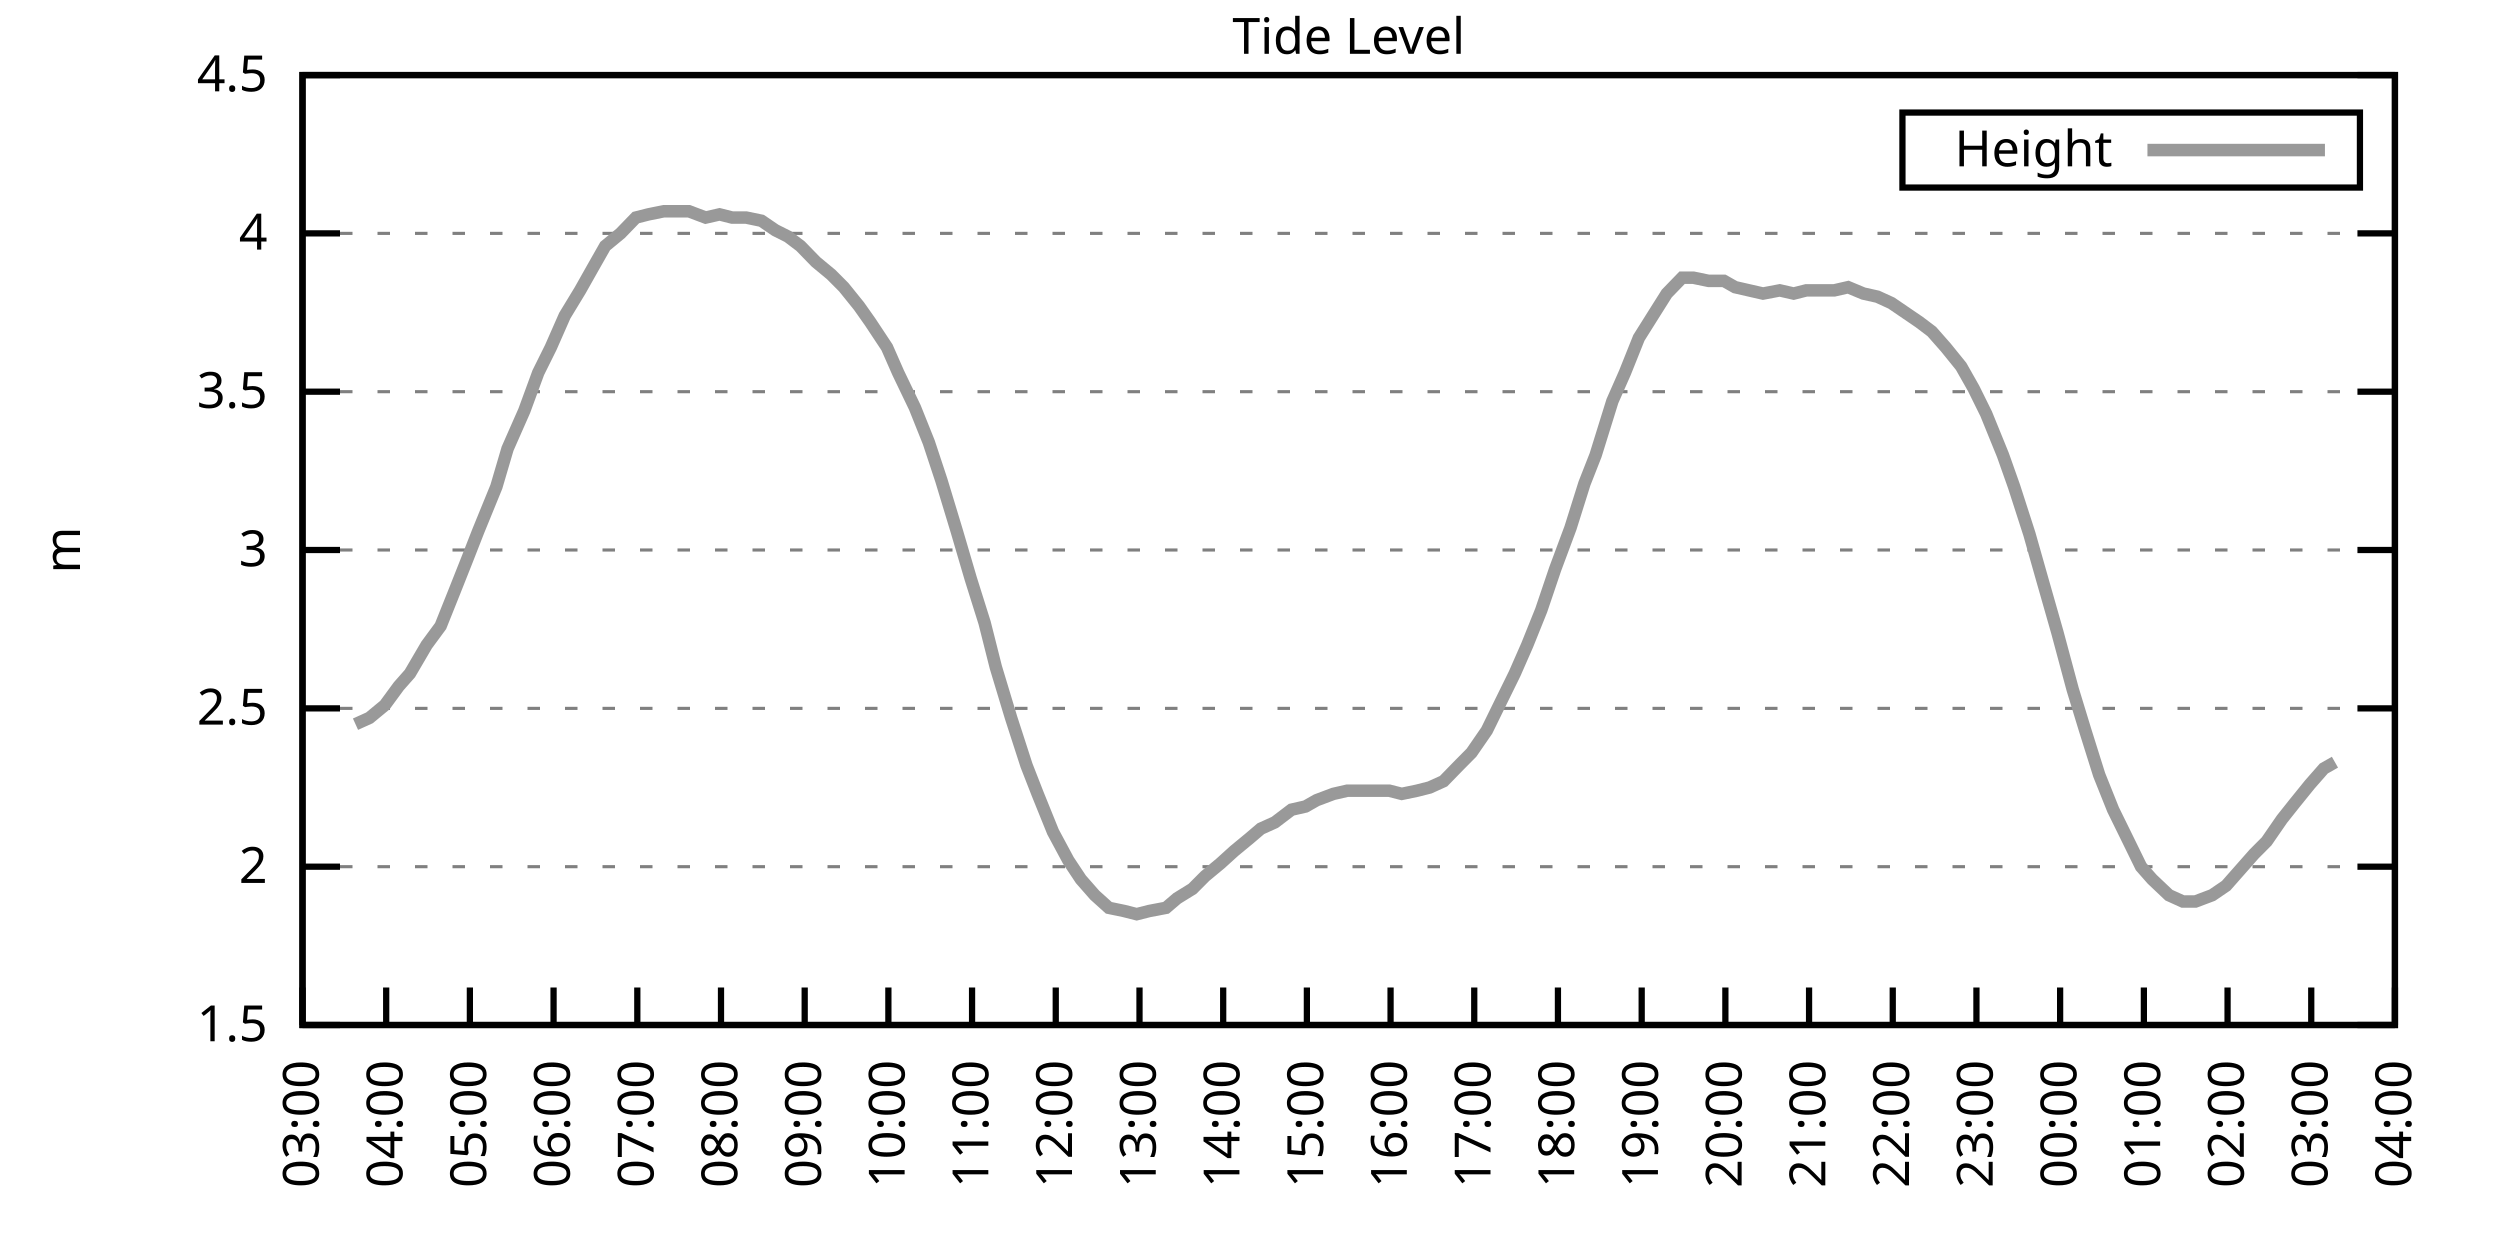
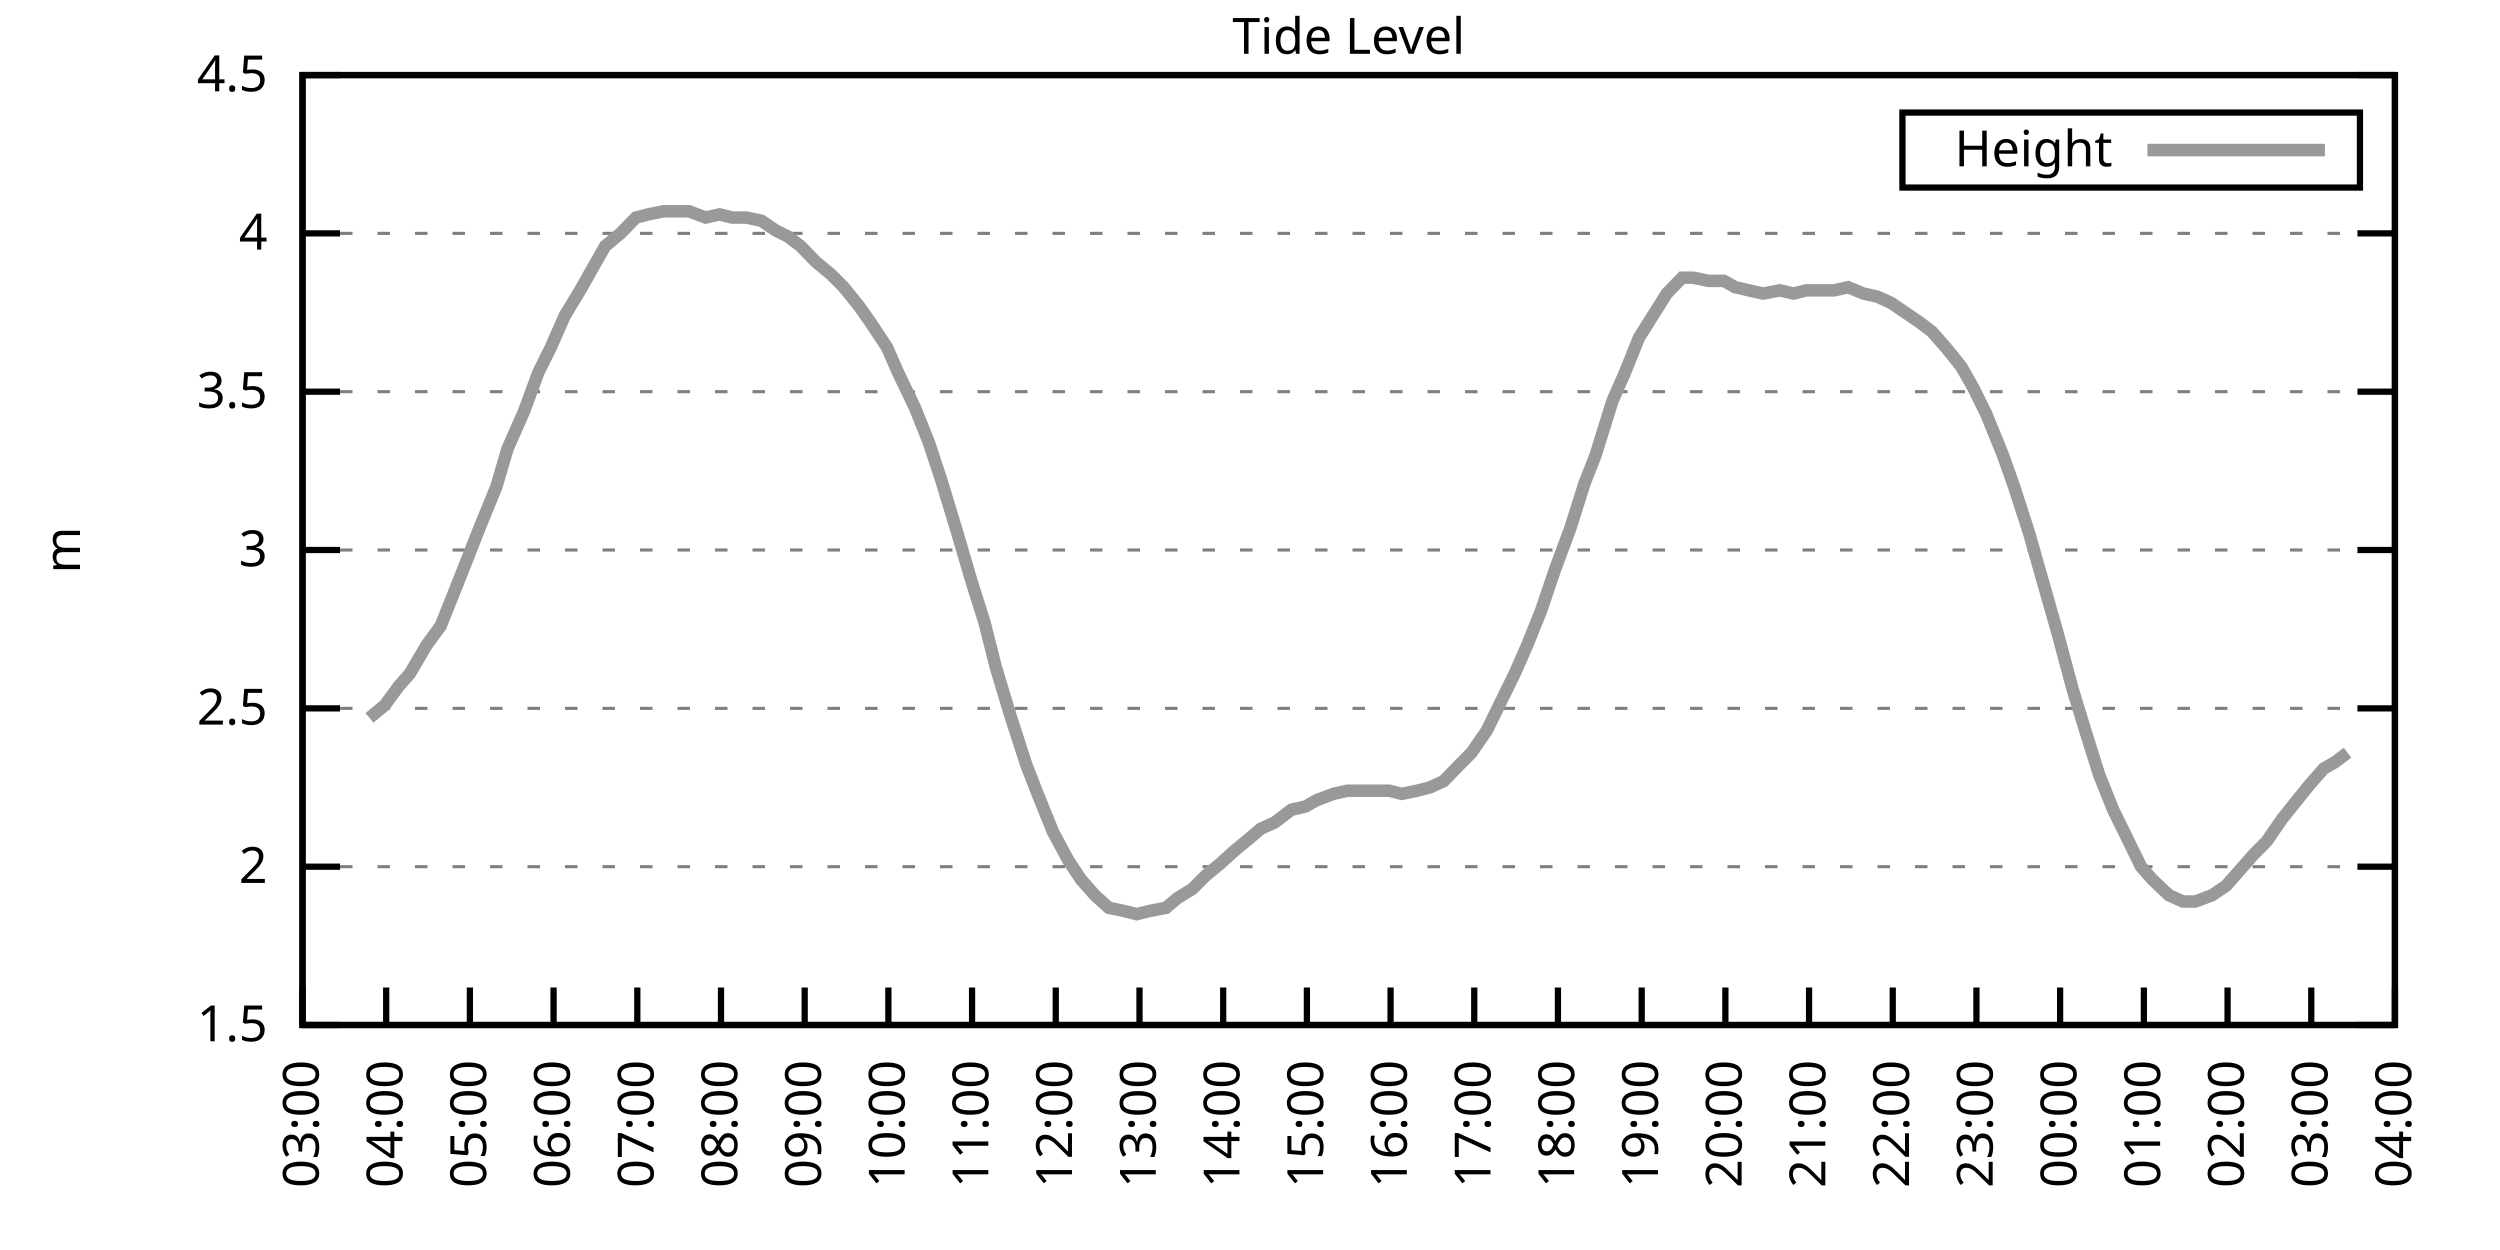
<svg xmlns="http://www.w3.org/2000/svg" xmlns:xlink="http://www.w3.org/1999/xlink" width="400" height="200" viewBox="0 0 400 200">
  <g id="gnuplot_canvas">
    <rect x="0" y="0" width="400" height="200" fill="none" />
    <defs>
      <circle id="gpDot" r="0.5" stroke-width="0.5" stroke="currentColor" />
      <path id="gpPt0" stroke-width="0.333" stroke="currentColor" d="M-1,0 h2 M0,-1 v2" />
      <path id="gpPt1" stroke-width="0.333" stroke="currentColor" d="M-1,-1 L1,1 M1,-1 L-1,1" />
      <path id="gpPt2" stroke-width="0.333" stroke="currentColor" d="M-1,0 L1,0 M0,-1 L0,1 M-1,-1 L1,1 M-1,1 L1,-1" />
      <rect id="gpPt3" stroke-width="0.333" stroke="currentColor" x="-1" y="-1" width="2" height="2" />
      <rect id="gpPt4" stroke-width="0.333" stroke="currentColor" fill="currentColor" x="-1" y="-1" width="2" height="2" />
      <circle id="gpPt5" stroke-width="0.333" stroke="currentColor" cx="0" cy="0" r="1" />
      <use xlink:href="#gpPt5" id="gpPt6" fill="currentColor" stroke="none" />
      <path id="gpPt7" stroke-width="0.333" stroke="currentColor" d="M0,-1.33 L-1.33,0.67 L1.33,0.67 z" />
      <use xlink:href="#gpPt7" id="gpPt8" fill="currentColor" stroke="none" />
      <use xlink:href="#gpPt7" id="gpPt9" stroke="currentColor" transform="rotate(180)" />
      <use xlink:href="#gpPt9" id="gpPt10" fill="currentColor" stroke="none" />
      <use xlink:href="#gpPt3" id="gpPt11" stroke="currentColor" transform="rotate(45)" />
      <use xlink:href="#gpPt11" id="gpPt12" fill="currentColor" stroke="none" />
      <path id="gpPt13" stroke-width="0.333" stroke="currentColor" d="M0,1.330 L1.265,0.411 L0.782,-1.067 L-0.782,-1.076 L-1.265,0.411 z" />
      <use xlink:href="#gpPt13" id="gpPt14" fill="currentColor" stroke="none" />
      <filter id="textbox" filterUnits="objectBoundingBox" x="0" y="0" height="1" width="1">
        <feFlood flood-color="white" flood-opacity="1" result="bgnd" />
        <feComposite in="SourceGraphic" in2="bgnd" operator="atop" />
      </filter>
      <filter id="greybox" filterUnits="objectBoundingBox" x="0" y="0" height="1" width="1">
        <feFlood flood-color="lightgrey" flood-opacity="1" result="grey" />
        <feComposite in="SourceGraphic" in2="grey" operator="atop" />
      </filter>
    </defs>
    <g fill="none" color="white" stroke="currentColor" stroke-width="1.00" stroke-linecap="butt" stroke-linejoin="miter">
</g>
    <g fill="none" color="black" stroke="currentColor" stroke-width="1.00" stroke-linecap="butt" stroke-linejoin="miter">
      <g stroke="none" shape-rendering="crispEdges">
        <polygon fill="rgb(255, 255, 255)" points="48.40,164.00 383.18,164.00 383.18,12.02 48.40,12.02 " />
      </g>
    </g>
    <g fill="none" color="black" stroke="currentColor" stroke-width="1.00" stroke-linecap="butt" stroke-linejoin="miter">
</g>
    <g fill="none" color="black" stroke="black" stroke-width="0.50" stroke-linecap="butt" stroke-linejoin="miter">
</g>
    <g fill="none" color="gray" stroke="currentColor" stroke-width="0.50" stroke-linecap="butt" stroke-linejoin="miter">
      <path stroke="gray" stroke-dasharray="2,4" class="gridline" d="M48.40,164.00 L383.19,164.00  " />
    </g>
    <g fill="none" color="gray" stroke="gray" stroke-width="1.00" stroke-linecap="butt" stroke-linejoin="miter">
</g>
    <g fill="none" color="black" stroke="currentColor" stroke-width="1.00" stroke-linecap="butt" stroke-linejoin="miter">
      <path stroke="black" d="M48.40,164.00 L54.40,164.00 M383.19,164.00 L377.19,164.00  " />
      <g transform="translate(42.80,166.60)" stroke="none" fill="black" font-family="Sans" font-size="8.00" text-anchor="end">
        <text>
          <tspan font-family="Sans"> 1.5</tspan>
        </text>
      </g>
    </g>
    <g fill="none" color="black" stroke="currentColor" stroke-width="1.00" stroke-linecap="butt" stroke-linejoin="miter">
</g>
    <g fill="none" color="black" stroke="black" stroke-width="0.50" stroke-linecap="butt" stroke-linejoin="miter">
</g>
    <g fill="none" color="gray" stroke="currentColor" stroke-width="0.50" stroke-linecap="butt" stroke-linejoin="miter">
      <path stroke="gray" stroke-dasharray="2,4" class="gridline" d="M48.40,138.67 L383.19,138.67  " />
    </g>
    <g fill="none" color="gray" stroke="gray" stroke-width="1.00" stroke-linecap="butt" stroke-linejoin="miter">
</g>
    <g fill="none" color="black" stroke="currentColor" stroke-width="1.00" stroke-linecap="butt" stroke-linejoin="miter">
      <path stroke="black" d="M48.40,138.67 L54.40,138.67 M383.19,138.67 L377.19,138.67  " />
      <g transform="translate(42.80,141.27)" stroke="none" fill="black" font-family="Sans" font-size="8.00" text-anchor="end">
        <text>
          <tspan font-family="Sans"> 2</tspan>
        </text>
      </g>
    </g>
    <g fill="none" color="black" stroke="currentColor" stroke-width="1.00" stroke-linecap="butt" stroke-linejoin="miter">
</g>
    <g fill="none" color="black" stroke="black" stroke-width="0.50" stroke-linecap="butt" stroke-linejoin="miter">
</g>
    <g fill="none" color="gray" stroke="currentColor" stroke-width="0.50" stroke-linecap="butt" stroke-linejoin="miter">
      <path stroke="gray" stroke-dasharray="2,4" class="gridline" d="M48.40,113.34 L383.19,113.34  " />
    </g>
    <g fill="none" color="gray" stroke="gray" stroke-width="1.00" stroke-linecap="butt" stroke-linejoin="miter">
</g>
    <g fill="none" color="black" stroke="currentColor" stroke-width="1.00" stroke-linecap="butt" stroke-linejoin="miter">
      <path stroke="black" d="M48.40,113.34 L54.40,113.34 M383.19,113.34 L377.19,113.34  " />
      <g transform="translate(42.80,115.94)" stroke="none" fill="black" font-family="Sans" font-size="8.00" text-anchor="end">
        <text>
          <tspan font-family="Sans"> 2.5</tspan>
        </text>
      </g>
    </g>
    <g fill="none" color="black" stroke="currentColor" stroke-width="1.00" stroke-linecap="butt" stroke-linejoin="miter">
</g>
    <g fill="none" color="black" stroke="black" stroke-width="0.50" stroke-linecap="butt" stroke-linejoin="miter">
</g>
    <g fill="none" color="gray" stroke="currentColor" stroke-width="0.50" stroke-linecap="butt" stroke-linejoin="miter">
      <path stroke="gray" stroke-dasharray="2,4" class="gridline" d="M48.40,88.00 L383.19,88.00  " />
    </g>
    <g fill="none" color="gray" stroke="gray" stroke-width="1.00" stroke-linecap="butt" stroke-linejoin="miter">
</g>
    <g fill="none" color="black" stroke="currentColor" stroke-width="1.00" stroke-linecap="butt" stroke-linejoin="miter">
      <path stroke="black" d="M48.40,88.00 L54.40,88.00 M383.19,88.00 L377.19,88.00  " />
      <g transform="translate(42.80,90.60)" stroke="none" fill="black" font-family="Sans" font-size="8.00" text-anchor="end">
        <text>
          <tspan font-family="Sans"> 3</tspan>
        </text>
      </g>
    </g>
    <g fill="none" color="black" stroke="currentColor" stroke-width="1.00" stroke-linecap="butt" stroke-linejoin="miter">
</g>
    <g fill="none" color="black" stroke="black" stroke-width="0.50" stroke-linecap="butt" stroke-linejoin="miter">
</g>
    <g fill="none" color="gray" stroke="currentColor" stroke-width="0.50" stroke-linecap="butt" stroke-linejoin="miter">
      <path stroke="gray" stroke-dasharray="2,4" class="gridline" d="M48.40,62.67 L383.19,62.67  " />
    </g>
    <g fill="none" color="gray" stroke="gray" stroke-width="1.00" stroke-linecap="butt" stroke-linejoin="miter">
</g>
    <g fill="none" color="black" stroke="currentColor" stroke-width="1.00" stroke-linecap="butt" stroke-linejoin="miter">
      <path stroke="black" d="M48.40,62.67 L54.40,62.67 M383.19,62.67 L377.19,62.67  " />
      <g transform="translate(42.80,65.27)" stroke="none" fill="black" font-family="Sans" font-size="8.00" text-anchor="end">
        <text>
          <tspan font-family="Sans"> 3.5</tspan>
        </text>
      </g>
    </g>
    <g fill="none" color="black" stroke="currentColor" stroke-width="1.00" stroke-linecap="butt" stroke-linejoin="miter">
</g>
    <g fill="none" color="black" stroke="black" stroke-width="0.50" stroke-linecap="butt" stroke-linejoin="miter">
</g>
    <g fill="none" color="gray" stroke="currentColor" stroke-width="0.50" stroke-linecap="butt" stroke-linejoin="miter">
      <path stroke="gray" stroke-dasharray="2,4" class="gridline" d="M48.40,37.34 L383.19,37.34  " />
    </g>
    <g fill="none" color="gray" stroke="gray" stroke-width="1.00" stroke-linecap="butt" stroke-linejoin="miter">
</g>
    <g fill="none" color="black" stroke="currentColor" stroke-width="1.00" stroke-linecap="butt" stroke-linejoin="miter">
      <path stroke="black" d="M48.40,37.34 L54.40,37.34 M383.19,37.34 L377.19,37.34  " />
      <g transform="translate(42.80,39.94)" stroke="none" fill="black" font-family="Sans" font-size="8.00" text-anchor="end">
        <text>
          <tspan font-family="Sans"> 4</tspan>
        </text>
      </g>
    </g>
    <g fill="none" color="black" stroke="currentColor" stroke-width="1.00" stroke-linecap="butt" stroke-linejoin="miter">
</g>
    <g fill="none" color="black" stroke="black" stroke-width="0.50" stroke-linecap="butt" stroke-linejoin="miter">
</g>
    <g fill="none" color="gray" stroke="currentColor" stroke-width="0.50" stroke-linecap="butt" stroke-linejoin="miter">
      <path stroke="gray" stroke-dasharray="2,4" class="gridline" d="M48.40,12.01 L383.19,12.01  " />
    </g>
    <g fill="none" color="gray" stroke="gray" stroke-width="1.00" stroke-linecap="butt" stroke-linejoin="miter">
</g>
    <g fill="none" color="black" stroke="currentColor" stroke-width="1.00" stroke-linecap="butt" stroke-linejoin="miter">
      <path stroke="black" d="M48.40,12.01 L54.40,12.01 M383.19,12.01 L377.19,12.01  " />
      <g transform="translate(42.80,14.61)" stroke="none" fill="black" font-family="Sans" font-size="8.00" text-anchor="end">
        <text>
          <tspan font-family="Sans"> 4.5</tspan>
        </text>
      </g>
    </g>
    <g fill="none" color="black" stroke="currentColor" stroke-width="1.00" stroke-linecap="butt" stroke-linejoin="miter">
      <path stroke="black" d="M48.40,164.00 L48.40,158.00  " />
      <g transform="translate(51.00,169.60) rotate(270.00)" stroke="none" fill="black" font-family="Sans" font-size="8.00" text-anchor="end">
        <text>
          <tspan font-family="Sans">03:00</tspan>
        </text>
      </g>
    </g>
    <g fill="none" color="black" stroke="currentColor" stroke-width="1.00" stroke-linecap="butt" stroke-linejoin="miter">
      <path stroke="black" d="M61.79,164.00 L61.79,158.00  " />
      <g transform="translate(64.39,169.60) rotate(270.00)" stroke="none" fill="black" font-family="Sans" font-size="8.00" text-anchor="end">
        <text>
          <tspan font-family="Sans">04:00</tspan>
        </text>
      </g>
    </g>
    <g fill="none" color="black" stroke="currentColor" stroke-width="1.00" stroke-linecap="butt" stroke-linejoin="miter">
      <path stroke="black" d="M75.18,164.00 L75.18,158.00  " />
      <g transform="translate(77.78,169.60) rotate(270.00)" stroke="none" fill="black" font-family="Sans" font-size="8.00" text-anchor="end">
        <text>
          <tspan font-family="Sans">05:00</tspan>
        </text>
      </g>
    </g>
    <g fill="none" color="black" stroke="currentColor" stroke-width="1.00" stroke-linecap="butt" stroke-linejoin="miter">
      <path stroke="black" d="M88.57,164.00 L88.57,158.00  " />
      <g transform="translate(91.17,169.60) rotate(270.00)" stroke="none" fill="black" font-family="Sans" font-size="8.00" text-anchor="end">
        <text>
          <tspan font-family="Sans">06:00</tspan>
        </text>
      </g>
    </g>
    <g fill="none" color="black" stroke="currentColor" stroke-width="1.00" stroke-linecap="butt" stroke-linejoin="miter">
      <path stroke="black" d="M101.97,164.00 L101.97,158.00  " />
      <g transform="translate(104.57,169.60) rotate(270.00)" stroke="none" fill="black" font-family="Sans" font-size="8.00" text-anchor="end">
        <text>
          <tspan font-family="Sans">07:00</tspan>
        </text>
      </g>
    </g>
    <g fill="none" color="black" stroke="currentColor" stroke-width="1.00" stroke-linecap="butt" stroke-linejoin="miter">
      <path stroke="black" d="M115.36,164.00 L115.36,158.00  " />
      <g transform="translate(117.96,169.60) rotate(270.00)" stroke="none" fill="black" font-family="Sans" font-size="8.00" text-anchor="end">
        <text>
          <tspan font-family="Sans">08:00</tspan>
        </text>
      </g>
    </g>
    <g fill="none" color="black" stroke="currentColor" stroke-width="1.00" stroke-linecap="butt" stroke-linejoin="miter">
      <path stroke="black" d="M128.75,164.00 L128.75,158.00  " />
      <g transform="translate(131.35,169.60) rotate(270.00)" stroke="none" fill="black" font-family="Sans" font-size="8.00" text-anchor="end">
        <text>
          <tspan font-family="Sans">09:00</tspan>
        </text>
      </g>
    </g>
    <g fill="none" color="black" stroke="currentColor" stroke-width="1.00" stroke-linecap="butt" stroke-linejoin="miter">
      <path stroke="black" d="M142.14,164.00 L142.14,158.00  " />
      <g transform="translate(144.74,169.60) rotate(270.00)" stroke="none" fill="black" font-family="Sans" font-size="8.00" text-anchor="end">
        <text>
          <tspan font-family="Sans">10:00</tspan>
        </text>
      </g>
    </g>
    <g fill="none" color="black" stroke="currentColor" stroke-width="1.00" stroke-linecap="butt" stroke-linejoin="miter">
      <path stroke="black" d="M155.53,164.00 L155.53,158.00  " />
      <g transform="translate(158.13,169.60) rotate(270.00)" stroke="none" fill="black" font-family="Sans" font-size="8.00" text-anchor="end">
        <text>
          <tspan font-family="Sans">11:00</tspan>
        </text>
      </g>
    </g>
    <g fill="none" color="black" stroke="currentColor" stroke-width="1.00" stroke-linecap="butt" stroke-linejoin="miter">
      <path stroke="black" d="M168.92,164.00 L168.92,158.00  " />
      <g transform="translate(171.52,169.60) rotate(270.00)" stroke="none" fill="black" font-family="Sans" font-size="8.00" text-anchor="end">
        <text>
          <tspan font-family="Sans">12:00</tspan>
        </text>
      </g>
    </g>
    <g fill="none" color="black" stroke="currentColor" stroke-width="1.00" stroke-linecap="butt" stroke-linejoin="miter">
      <path stroke="black" d="M182.32,164.00 L182.32,158.00  " />
      <g transform="translate(184.92,169.60) rotate(270.00)" stroke="none" fill="black" font-family="Sans" font-size="8.00" text-anchor="end">
        <text>
          <tspan font-family="Sans">13:00</tspan>
        </text>
      </g>
    </g>
    <g fill="none" color="black" stroke="currentColor" stroke-width="1.00" stroke-linecap="butt" stroke-linejoin="miter">
      <path stroke="black" d="M195.71,164.00 L195.71,158.00  " />
      <g transform="translate(198.31,169.60) rotate(270.00)" stroke="none" fill="black" font-family="Sans" font-size="8.00" text-anchor="end">
        <text>
          <tspan font-family="Sans">14:00</tspan>
        </text>
      </g>
    </g>
    <g fill="none" color="black" stroke="currentColor" stroke-width="1.00" stroke-linecap="butt" stroke-linejoin="miter">
      <path stroke="black" d="M209.10,164.00 L209.10,158.00  " />
      <g transform="translate(211.70,169.60) rotate(270.00)" stroke="none" fill="black" font-family="Sans" font-size="8.00" text-anchor="end">
        <text>
          <tspan font-family="Sans">15:00</tspan>
        </text>
      </g>
    </g>
    <g fill="none" color="black" stroke="currentColor" stroke-width="1.00" stroke-linecap="butt" stroke-linejoin="miter">
      <path stroke="black" d="M222.49,164.00 L222.49,158.00  " />
      <g transform="translate(225.09,169.60) rotate(270.00)" stroke="none" fill="black" font-family="Sans" font-size="8.00" text-anchor="end">
        <text>
          <tspan font-family="Sans">16:00</tspan>
        </text>
      </g>
    </g>
    <g fill="none" color="black" stroke="currentColor" stroke-width="1.00" stroke-linecap="butt" stroke-linejoin="miter">
      <path stroke="black" d="M235.88,164.00 L235.88,158.00  " />
      <g transform="translate(238.48,169.60) rotate(270.00)" stroke="none" fill="black" font-family="Sans" font-size="8.00" text-anchor="end">
        <text>
          <tspan font-family="Sans">17:00</tspan>
        </text>
      </g>
    </g>
    <g fill="none" color="black" stroke="currentColor" stroke-width="1.00" stroke-linecap="butt" stroke-linejoin="miter">
      <path stroke="black" d="M249.27,164.00 L249.27,158.00  " />
      <g transform="translate(251.87,169.60) rotate(270.00)" stroke="none" fill="black" font-family="Sans" font-size="8.00" text-anchor="end">
        <text>
          <tspan font-family="Sans">18:00</tspan>
        </text>
      </g>
    </g>
    <g fill="none" color="black" stroke="currentColor" stroke-width="1.00" stroke-linecap="butt" stroke-linejoin="miter">
      <path stroke="black" d="M262.67,164.00 L262.67,158.00  " />
      <g transform="translate(265.27,169.60) rotate(270.00)" stroke="none" fill="black" font-family="Sans" font-size="8.00" text-anchor="end">
        <text>
          <tspan font-family="Sans">19:00</tspan>
        </text>
      </g>
    </g>
    <g fill="none" color="black" stroke="currentColor" stroke-width="1.00" stroke-linecap="butt" stroke-linejoin="miter">
      <path stroke="black" d="M276.06,164.00 L276.06,158.00  " />
      <g transform="translate(278.66,169.60) rotate(270.00)" stroke="none" fill="black" font-family="Sans" font-size="8.00" text-anchor="end">
        <text>
          <tspan font-family="Sans">20:00</tspan>
        </text>
      </g>
    </g>
    <g fill="none" color="black" stroke="currentColor" stroke-width="1.00" stroke-linecap="butt" stroke-linejoin="miter">
      <path stroke="black" d="M289.45,164.00 L289.45,158.00  " />
      <g transform="translate(292.05,169.60) rotate(270.00)" stroke="none" fill="black" font-family="Sans" font-size="8.00" text-anchor="end">
        <text>
          <tspan font-family="Sans">21:00</tspan>
        </text>
      </g>
    </g>
    <g fill="none" color="black" stroke="currentColor" stroke-width="1.00" stroke-linecap="butt" stroke-linejoin="miter">
      <path stroke="black" d="M302.84,164.00 L302.84,158.00  " />
      <g transform="translate(305.44,169.60) rotate(270.00)" stroke="none" fill="black" font-family="Sans" font-size="8.00" text-anchor="end">
        <text>
          <tspan font-family="Sans">22:00</tspan>
        </text>
      </g>
    </g>
    <g fill="none" color="black" stroke="currentColor" stroke-width="1.00" stroke-linecap="butt" stroke-linejoin="miter">
      <path stroke="black" d="M316.23,164.00 L316.23,158.00  " />
      <g transform="translate(318.83,169.60) rotate(270.00)" stroke="none" fill="black" font-family="Sans" font-size="8.00" text-anchor="end">
        <text>
          <tspan font-family="Sans">23:00</tspan>
        </text>
      </g>
    </g>
    <g fill="none" color="black" stroke="currentColor" stroke-width="1.00" stroke-linecap="butt" stroke-linejoin="miter">
      <path stroke="black" d="M329.62,164.00 L329.62,158.00  " />
      <g transform="translate(332.22,169.60) rotate(270.00)" stroke="none" fill="black" font-family="Sans" font-size="8.00" text-anchor="end">
        <text>
          <tspan font-family="Sans">00:00</tspan>
        </text>
      </g>
    </g>
    <g fill="none" color="black" stroke="currentColor" stroke-width="1.00" stroke-linecap="butt" stroke-linejoin="miter">
      <path stroke="black" d="M343.02,164.00 L343.02,158.00  " />
      <g transform="translate(345.62,169.60) rotate(270.00)" stroke="none" fill="black" font-family="Sans" font-size="8.00" text-anchor="end">
        <text>
          <tspan font-family="Sans">01:00</tspan>
        </text>
      </g>
    </g>
    <g fill="none" color="black" stroke="currentColor" stroke-width="1.00" stroke-linecap="butt" stroke-linejoin="miter">
      <path stroke="black" d="M356.41,164.00 L356.41,158.00  " />
      <g transform="translate(359.01,169.60) rotate(270.00)" stroke="none" fill="black" font-family="Sans" font-size="8.00" text-anchor="end">
        <text>
          <tspan font-family="Sans">02:00</tspan>
        </text>
      </g>
    </g>
    <g fill="none" color="black" stroke="currentColor" stroke-width="1.00" stroke-linecap="butt" stroke-linejoin="miter">
      <path stroke="black" d="M369.80,164.00 L369.80,158.00  " />
      <g transform="translate(372.40,169.60) rotate(270.00)" stroke="none" fill="black" font-family="Sans" font-size="8.00" text-anchor="end">
        <text>
          <tspan font-family="Sans">03:00</tspan>
        </text>
      </g>
    </g>
    <g fill="none" color="black" stroke="currentColor" stroke-width="1.00" stroke-linecap="butt" stroke-linejoin="miter">
      <path stroke="black" d="M383.19,164.00 L383.19,158.00  " />
      <g transform="translate(385.79,169.60) rotate(270.00)" stroke="none" fill="black" font-family="Sans" font-size="8.00" text-anchor="end">
        <text>
          <tspan font-family="Sans">04:00</tspan>
        </text>
      </g>
    </g>
    <g fill="none" color="black" stroke="currentColor" stroke-width="1.00" stroke-linecap="butt" stroke-linejoin="miter">
</g>
    <g fill="none" color="black" stroke="currentColor" stroke-width="1.00" stroke-linecap="butt" stroke-linejoin="miter">
      <path stroke="black" d="M48.40,12.01 L48.40,164.00 L383.19,164.00 L383.19,12.01 L48.40,12.01 Z  " />
    </g>
    <g fill="none" color="black" stroke="currentColor" stroke-width="1.00" stroke-linecap="butt" stroke-linejoin="miter">
</g>
    <g fill="none" color="black" stroke="currentColor" stroke-width="1.00" stroke-linecap="butt" stroke-linejoin="miter">
      <path stroke="black" d="M304.39,30.01 L304.39,18.01 L377.59,18.01 L377.59,30.01 L304.39,30.01 Z  " />
    </g>
    <g id="Tide_level_plot_1">
      <g fill="none" color="white" stroke="black" stroke-width="2.00" stroke-linecap="butt" stroke-linejoin="miter">
</g>
      <g fill="none" color="black" stroke="currentColor" stroke-width="2.00" stroke-linecap="butt" stroke-linejoin="miter">
        <g transform="translate(337.99,26.61)" stroke="none" fill="black" font-family="Sans" font-size="8.00" text-anchor="end">
          <text>
            <tspan font-family="Sans">Height</tspan>
          </text>
        </g>
      </g>
      <g fill="none" color="black" stroke="currentColor" stroke-width="2.00" stroke-linecap="butt" stroke-linejoin="miter">
-         <path stroke="rgb(153, 153, 153)" d="M343.59,24.01 L371.99,24.01 M56.88,115.87 L59.11,114.86 L61.57,112.83 L63.80,109.79 L65.59,107.76 L68.26,103.20   L70.50,100.16 L72.73,94.59 L74.74,89.52 L76.52,84.97 L79.42,77.87 L81.21,71.79 L83.89,65.71 L86.12,59.63   L88.13,55.58 L90.36,50.51 L92.82,46.46 L94.82,42.91 L96.83,39.37 L99.29,37.34 L101.74,34.81 L103.75,34.30   L106.21,33.80 L108.44,33.80 L110.22,33.80 L112.90,34.81 L115.13,34.30 L117.14,34.81 L119.38,34.81 L121.83,35.32   L124.06,36.84 L126.07,37.85 L128.08,39.37 L130.54,41.90 L132.99,43.93 L135.00,45.95 L137.45,48.99 L139.24,51.53   L141.92,55.58 L143.70,59.63 L146.38,65.21 L148.61,70.78 L150.62,76.86 L153.08,84.97 L155.31,92.56 L157.54,99.66   L159.33,106.75 L161.78,114.86 L164.24,122.46 L166.02,127.02 L168.48,133.10 L170.93,137.66 L172.94,140.69 L175.17,143.23   L177.41,145.25 L179.86,145.76 L181.87,146.27 L183.88,145.76 L186.56,145.25 L188.34,143.73 L190.80,142.21 L192.81,140.19   L195.26,138.16 L197.49,136.14 L199.95,134.11 L201.73,132.59 L203.97,131.58 L206.64,129.55 L208.88,129.04 L210.66,128.03   L213.34,127.02 L215.57,126.51 L217.36,126.51 L220.04,126.51 L222.27,126.51 L224.28,127.02 L226.73,126.51 L228.74,126.00   L230.97,124.99 L233.43,122.46 L235.44,120.43 L237.89,116.88 L240.12,112.32 L242.36,107.76 L244.36,103.20 L246.60,97.63   L248.83,91.04 L251.28,84.46 L253.51,77.37 L255.30,72.81 L257.98,64.19 L259.99,59.63 L262.22,54.06 L264.45,50.51   L266.68,46.97 L269.14,44.43 L270.92,44.43 L273.38,44.94 L275.83,44.94 L277.62,45.95 L279.85,46.46 L282.08,46.97   L284.76,46.46 L286.99,46.97 L289.00,46.46 L291.46,46.46 L293.47,46.46 L295.70,45.95 L298.15,46.97 L300.39,47.47   L302.62,48.49 L304.85,50.01 L307.08,51.53 L309.09,53.05 L311.32,55.58 L313.78,58.62 L315.79,62.17 L317.79,66.22   L320.47,72.81 L322.26,77.87 L324.71,85.47 L326.72,92.56 L329.18,101.18 L331.63,110.30 L333.64,116.88 L335.87,123.98   L338.10,129.55 L340.34,134.11 L342.57,138.67 L344.35,140.69 L347.03,143.23 L349.26,144.24 L351.27,144.24 L353.95,143.23   L356.18,141.71 L358.42,139.17 L360.65,136.64 L362.66,134.62 L365.11,131.07 L367.12,128.54 L369.58,125.50 L371.81,122.96   L373.59,121.95  " />
+         <path stroke="rgb(153, 153, 153)" d="M343.59,24.01 L371.99,24.01 M59.11,114.86 L61.57,112.83 L63.80,109.79 L65.59,107.76 L68.26,103.20 L70.50,100.16   L72.73,94.59 L74.74,89.52 L76.52,84.97 L79.42,77.87 L81.21,71.79 L83.89,65.71 L86.12,59.63 L88.13,55.58   L90.36,50.51 L92.82,46.46 L94.82,42.91 L96.83,39.37 L99.29,37.34 L101.74,34.81 L103.75,34.30 L106.21,33.80   L108.44,33.80 L110.22,33.80 L112.90,34.81 L115.13,34.30 L117.14,34.81 L119.38,34.81 L121.83,35.32 L124.06,36.84   L126.07,37.85 L128.08,39.37 L130.54,41.90 L132.99,43.93 L135.00,45.95 L137.45,48.99 L139.24,51.53 L141.92,55.58   L143.70,59.63 L146.38,65.21 L148.61,70.78 L150.62,76.86 L153.08,84.97 L155.31,92.56 L157.54,99.66 L159.33,106.75   L161.78,114.86 L164.24,122.46 L166.02,127.02 L168.48,133.10 L170.93,137.66 L172.94,140.69 L175.17,143.23 L177.41,145.25   L179.86,145.76 L181.87,146.27 L183.88,145.76 L186.56,145.25 L188.34,143.73 L190.80,142.21 L192.81,140.19 L195.26,138.16   L197.49,136.14 L199.95,134.11 L201.73,132.59 L203.97,131.58 L206.64,129.55 L208.88,129.04 L210.66,128.03 L213.34,127.02   L215.57,126.51 L217.36,126.51 L220.04,126.51 L222.27,126.51 L224.28,127.02 L226.73,126.51 L228.74,126.00 L230.97,124.99   L233.43,122.46 L235.44,120.43 L237.89,116.88 L240.12,112.32 L242.36,107.76 L244.36,103.20 L246.60,97.63 L248.83,91.04   L251.28,84.46 L253.51,77.37 L255.30,72.81 L257.98,64.19 L259.99,59.63 L262.22,54.06 L264.45,50.51 L266.68,46.97   L269.14,44.43 L270.92,44.43 L273.38,44.94 L275.83,44.94 L277.62,45.95 L279.85,46.46 L282.08,46.97 L284.76,46.46   L286.99,46.97 L289.00,46.46 L291.46,46.46 L293.47,46.46 L295.70,45.95 L298.15,46.97 L300.39,47.47 L302.62,48.49   L304.85,50.01 L307.08,51.53 L309.09,53.05 L311.32,55.58 L313.78,58.62 L315.79,62.17 L317.79,66.22 L320.47,72.81   L322.26,77.87 L324.71,85.47 L326.72,92.56 L329.18,101.18 L331.63,110.30 L333.64,116.88 L335.87,123.98 L338.10,129.55   L340.34,134.11 L342.57,138.67 L344.35,140.69 L347.03,143.23 L349.26,144.24 L351.27,144.24 L353.95,143.23 L356.18,141.71   L358.42,139.17 L360.65,136.64 L362.66,134.62 L365.11,131.07 L367.12,128.54 L369.58,125.50 L371.81,122.96 L373.59,121.95   L375.60,120.43  " />
      </g>
    </g>
    <g fill="none" color="black" stroke="currentColor" stroke-width="2.00" stroke-linecap="butt" stroke-linejoin="miter">
</g>
    <g fill="none" color="black" stroke="black" stroke-width="1.00" stroke-linecap="butt" stroke-linejoin="miter">
</g>
    <g fill="none" color="black" stroke="currentColor" stroke-width="1.00" stroke-linecap="butt" stroke-linejoin="miter">
      <path stroke="black" d="M48.40,12.01 L48.40,164.00 L383.19,164.00 L383.19,12.01 L48.40,12.01 Z  " />
      <g transform="translate(12.80,88.01) rotate(270.00)" stroke="none" fill="black" font-family="Sans" font-size="8.00" text-anchor="middle">
        <text>
          <tspan font-family="Sans">m</tspan>
        </text>
      </g>
    </g>
    <g fill="none" color="black" stroke="currentColor" stroke-width="1.00" stroke-linecap="butt" stroke-linejoin="miter">
</g>
    <g fill="none" color="black" stroke="currentColor" stroke-width="1.00" stroke-linecap="butt" stroke-linejoin="miter">
      <g transform="translate(215.79,8.61)" stroke="none" fill="black" font-family="Sans" font-size="8.00" text-anchor="middle">
        <text>
          <tspan font-family="Sans">Tide Level</tspan>
        </text>
      </g>
    </g>
    <g fill="none" color="black" stroke="currentColor" stroke-width="1.00" stroke-linecap="butt" stroke-linejoin="miter">
</g>
  </g>
</svg>
